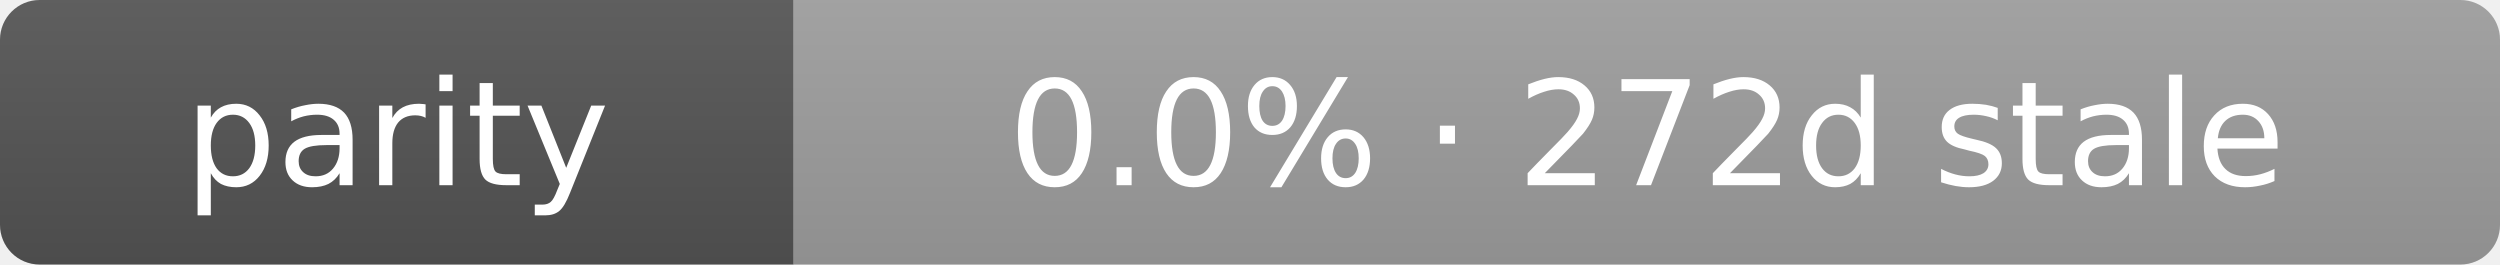
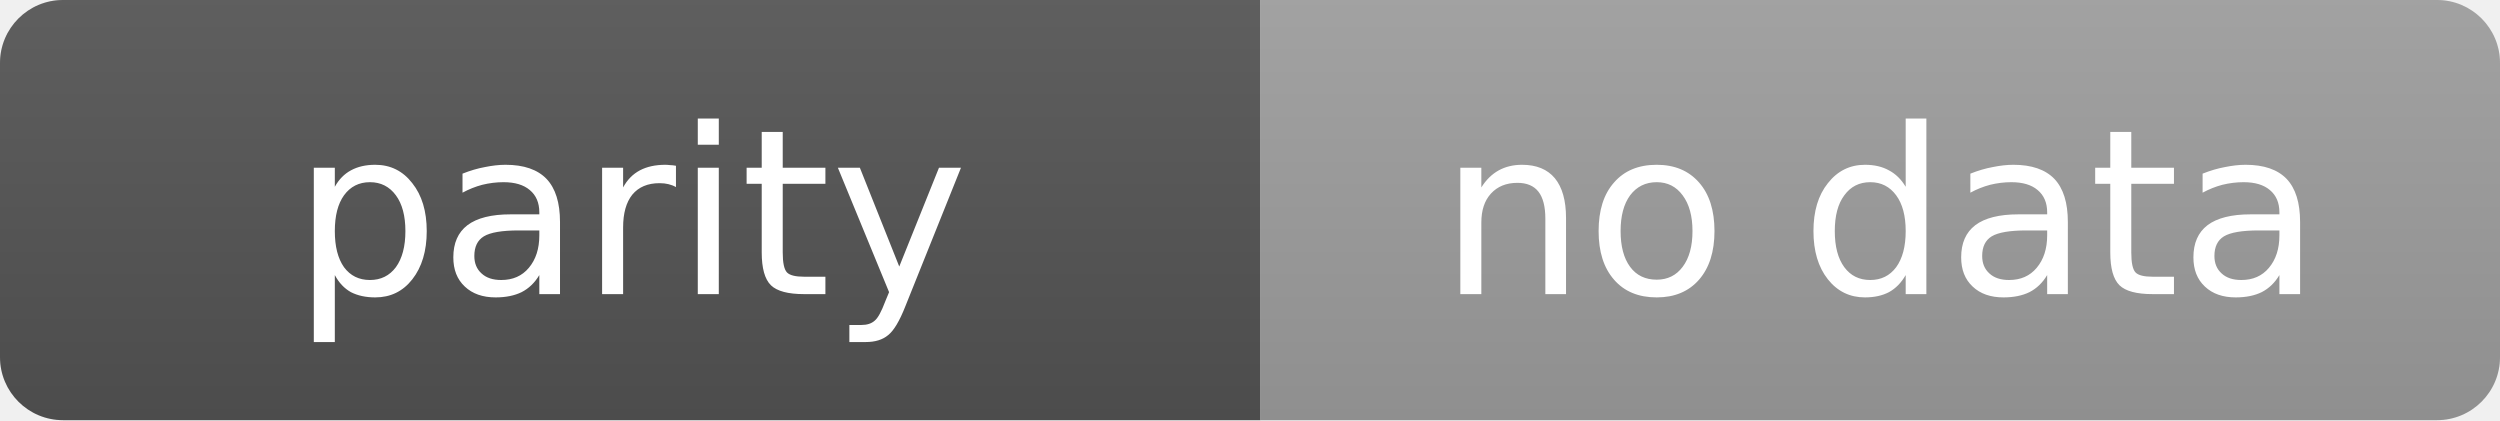
- <svg xmlns="http://www.w3.org/2000/svg" width="189" height="20" role="img" aria-label="parity: 0.0% · 272d stale">
+ <svg xmlns="http://www.w3.org/2000/svg" width="119" height="20" role="img" aria-label="parity: no data">
  <linearGradient id="s" x2="0" y2="100%">
    <stop offset="0" stop-color="#bbb" stop-opacity=".1" />
    <stop offset="1" stop-opacity=".1" />
  </linearGradient>
  <clipPath id="r">
-     <rect width="189" height="20" rx="3" fill="#fff" />
+     <rect width="119" height="20" rx="3" fill="#fff" />
  </clipPath>
  <g clip-path="url(#r)">
    <rect width="60" height="20" fill="#555" />
-     <rect x="60" width="129" height="20" fill="#9f9f9f" />
-     <rect width="189" height="20" fill="url(#s)" />
+     <rect x="60" width="59" height="20" fill="#9f9f9f" />
+     <rect width="119" height="20" fill="url(#s)" />
  </g>
  <g fill="#fff" text-anchor="middle" font-family="Verdana,Geneva,DejaVu Sans,sans-serif" text-rendering="geometricPrecision" font-size="11">
    <text x="30.0" y="14">parity</text>
-     <text x="124.5" y="14">0.0% · 272d stale</text>
+     <text x="89.5" y="14">no data</text>
  </g>
</svg>
